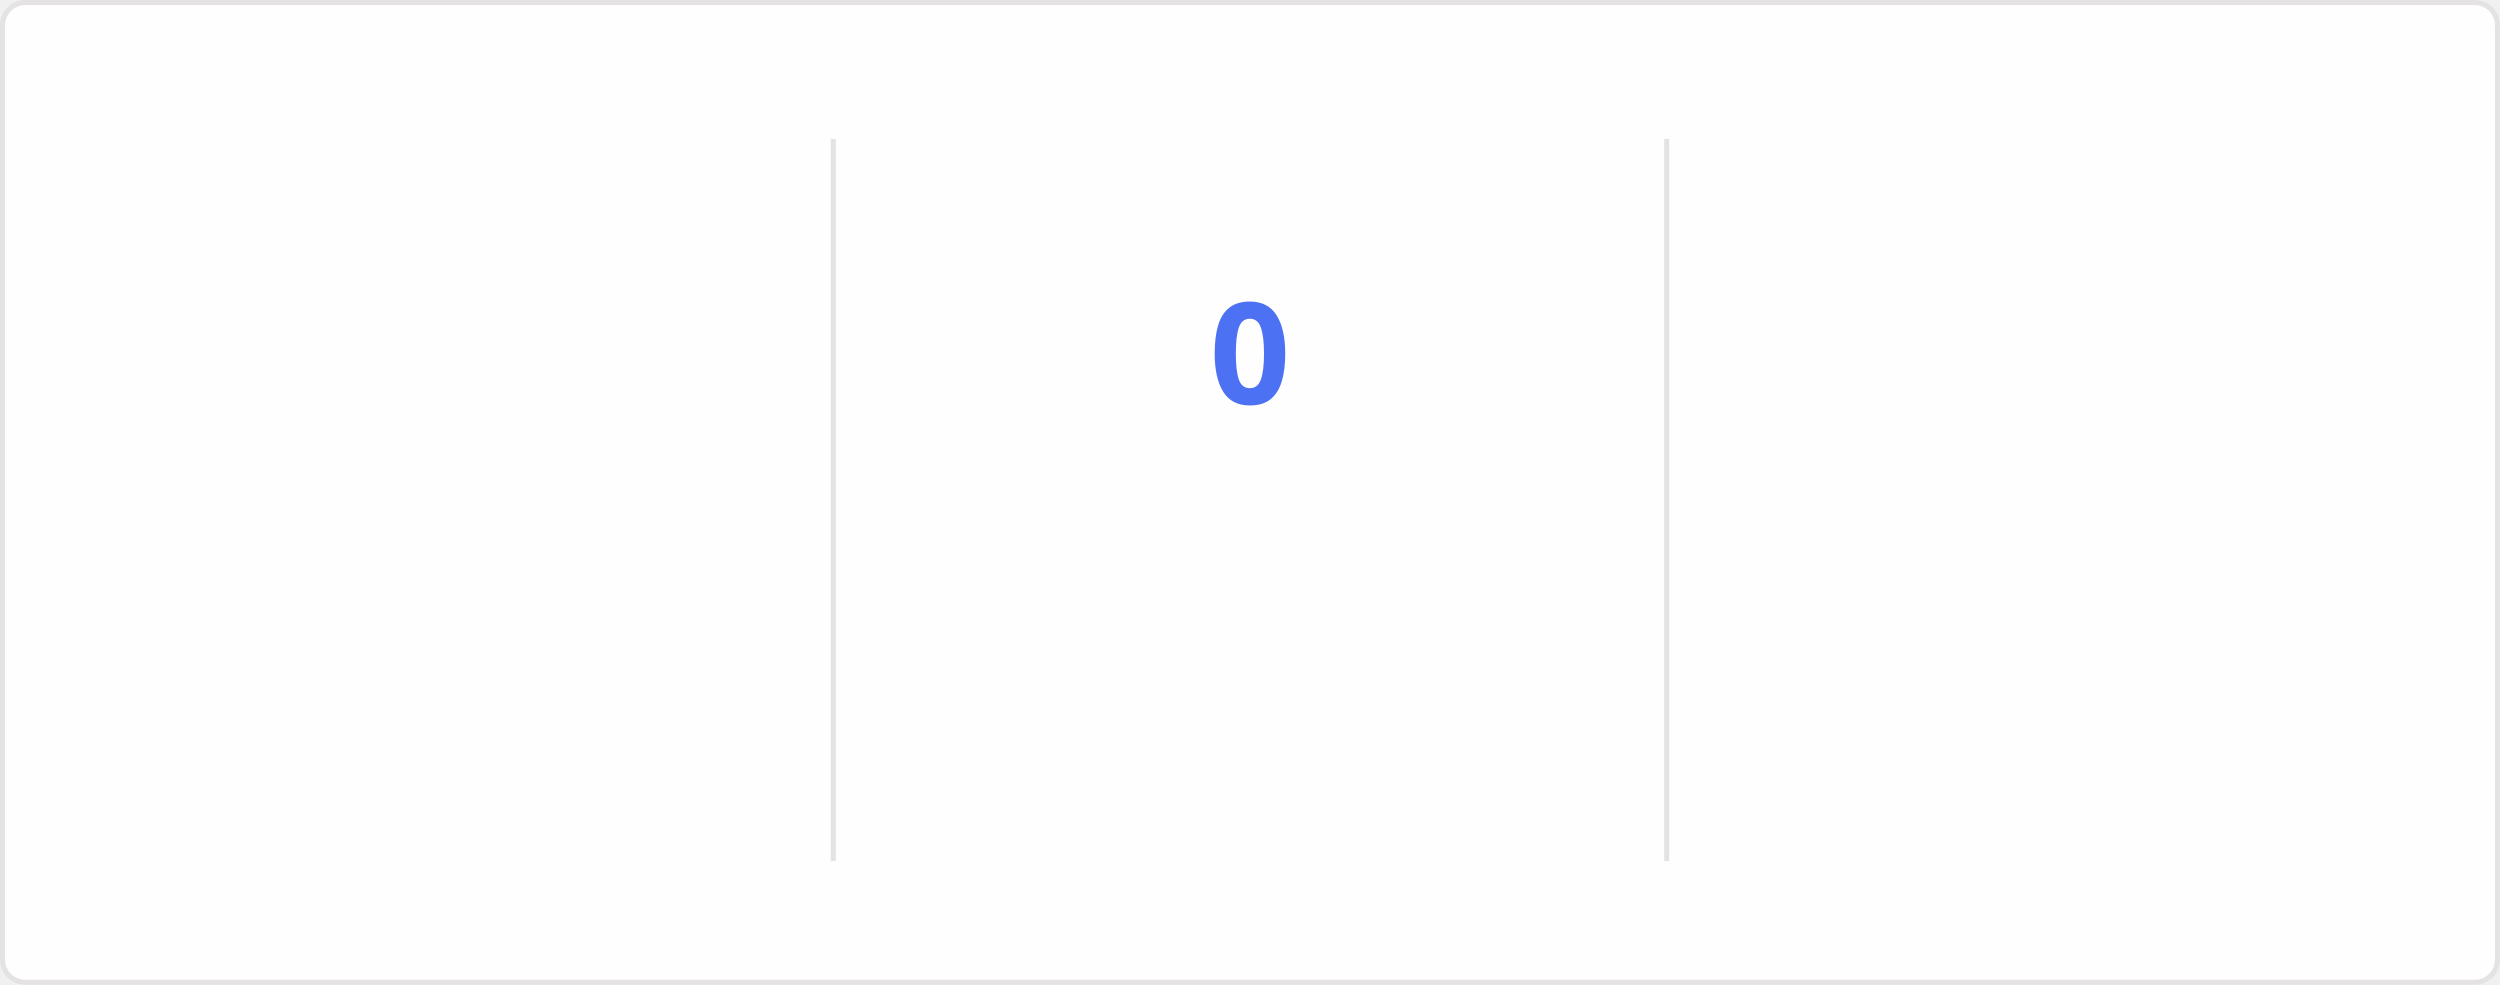
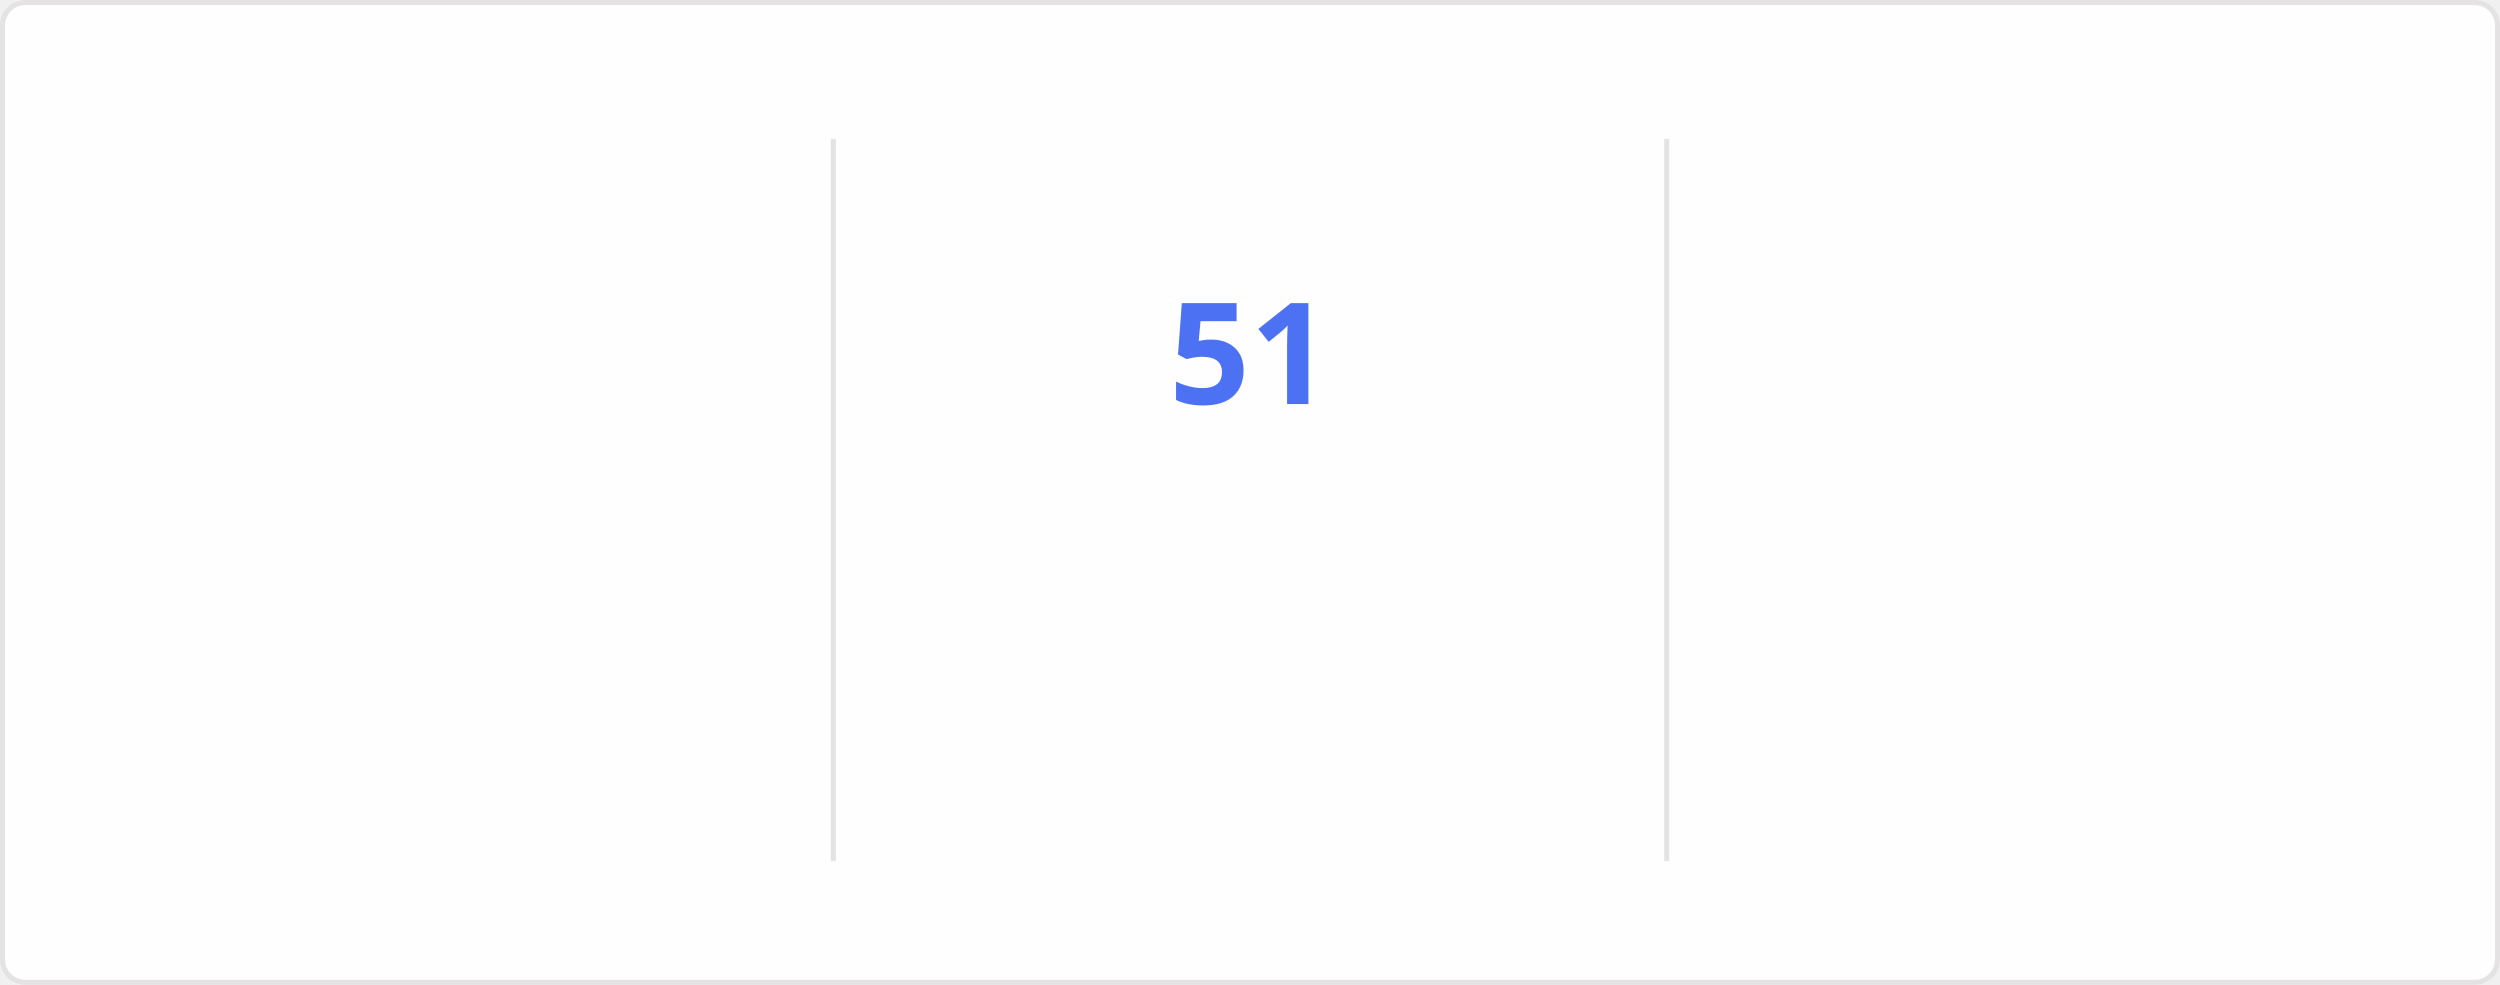
<svg xmlns="http://www.w3.org/2000/svg" style="isolation: isolate" viewBox="0 0 495 195" width="495px" height="195px" direction="ltr">
  <style>
    @keyframes currstreak {
      0% { font-size: 3px; opacity: 0.2; }
      80% { font-size: 34px; opacity: 1; }
      100% { font-size: 28px; opacity: 1; }
    }
    @keyframes fadein {
      0% { opacity: 0; }
      100% { opacity: 1; }
    }
    .big-number {
      font-family: "Segoe UI", Ubuntu, sans-serif;
      font-weight: 700;
      font-size: 28px;
      fill: #2f80ed;
    }
    .label {
      font-family: "Segoe UI", Ubuntu, sans-serif;
      font-weight: 400;
      font-size: 14px;
      fill: #2f80ed;
    }
    .range-text {
      font-family: "Segoe UI", Ubuntu, sans-serif;
      font-weight: 400;
      font-size: 12px;
      fill: #434d58;
    }
    .current-streak-num {
      font-family: "Segoe UI", Ubuntu, sans-serif;
      font-weight: 700;
      font-size: 28px;
      fill: #4c71f2;
    }</style>
  <defs>
    <clipPath id="outer_rectangle">
      <rect width="495" height="195" rx="4.5" />
    </clipPath>
    <mask id="mask_out_ring_behind_fire">
      <rect width="495" height="195" fill="white" />
      <ellipse id="mask-ellipse" cx="247.5" cy="32" rx="13" ry="18" fill="black" />
    </mask>
  </defs>
  <g clip-path="url(#outer_rectangle)">
    <g style="isolation: isolate">
      <rect fill="#fffefe" rx="4.5" x="0.5" y="0.5" width="494" height="194" stroke="#e4e2e2" />
    </g>
    <g style="isolation: isolate">
      <line x1="165" y1="28" x2="165" y2="170" vector-effect="non-scaling-stroke" stroke-width="1" stroke="#e4e2e2" stroke-linejoin="miter" stroke-linecap="square" stroke-miterlimit="3" />
      <line x1="330" y1="28" x2="330" y2="170" vector-effect="non-scaling-stroke" stroke-width="1" stroke="#e4e2e2" stroke-linejoin="miter" stroke-linecap="square" stroke-miterlimit="3" />
    </g>
    <g style="isolation: isolate">
      <g transform="translate(82.5, 48)">
        <text x="0" y="32" stroke-width="0" text-anchor="middle" class="big-number" style="opacity: 0; animation: fadein 0.5s linear forwards 0.6s">
-             6.3K
+             6.4K
          </text>
      </g>
      <g transform="translate(82.5, 84)">
        <text x="0" y="32" stroke-width="0" text-anchor="middle" class="label" style="opacity: 0; animation: fadein 0.5s linear forwards 0.7s">
            Total Contributions
          </text>
      </g>
      <g transform="translate(82.5, 114)">
        <text x="0" y="32" stroke-width="0" text-anchor="middle" class="range-text" style="opacity: 0; animation: fadein 0.5s linear forwards 0.8s">
            Aug 31 - Present
          </text>
      </g>
    </g>
    <g style="isolation: isolate">
      <g mask="url(#mask_out_ring_behind_fire)">
        <circle cx="247.5" cy="71" r="40" fill="none" stroke="#2f80ed" stroke-width="5" style="opacity: 0; animation: fadein 0.5s linear forwards 0.4s" />
      </g>
      <g transform="translate(247.5, 19.5)" stroke-opacity="0" style="opacity: 0; animation: fadein 0.5s linear forwards 0.6s">
        <path d="M -12 -0.5 L 15 -0.5 L 15 23.5 L -12 23.5 L -12 -0.5 Z" fill="none" />
        <path d="M 1.5 0.67 C 1.5 0.67 2.24 3.32 2.24 5.47 C 2.24 7.53 0.89 9.2 -1.17 9.2 C -3.23 9.2 -4.79 7.53 -4.79 5.47 L -4.76 5.11 C -6.78 7.51 -8 10.62 -8 13.99 C -8 18.41 -4.42 22 0 22 C 4.42 22 8 18.41 8 13.99 C 8 8.6 5.41 3.79 1.5 0.67 Z M -0.29 19 C -2.07 19 -3.51 17.6 -3.51 15.86 C -3.51 14.24 -2.46 13.1 -0.7 12.74 C 1.07 12.38 2.9 11.53 3.92 10.16 C 4.31 11.45 4.51 12.81 4.51 14.2 C 4.51 16.85 2.36 19 -0.29 19 Z" fill="#2f80ed" stroke-opacity="0" />
      </g>
      <g transform="translate(247.5, 48)">
        <text x="0" y="32" stroke-width="0" text-anchor="middle" class="current-streak-num" style="animation: currstreak 0.6s linear forwards">
-             0
+             51
          </text>
      </g>
      <g transform="translate(247.5, 108)">
        <text x="0" y="32" stroke-width="0" text-anchor="middle" class="label" style="opacity: 0; animation: fadein 0.5s linear forwards 0.9s">
            Current Streak
          </text>
      </g>
      <g transform="translate(247.5, 145)">
        <text x="0" y="21" stroke-width="0" text-anchor="middle" class="range-text" style="opacity: 0; animation: fadein 0.5s linear forwards 0.9s">
-             0 days
+             Jul 12 - Aug 31
          </text>
      </g>
    </g>
    <g style="isolation: isolate">
      <g transform="translate(412.5, 48)">
        <text x="0" y="32" stroke-width="0" text-anchor="middle" class="big-number" style="opacity: 0; animation: fadein 0.5s linear forwards 1.2s">
-             50
+             51
          </text>
      </g>
      <g transform="translate(412.5, 84)">
        <text x="0" y="32" stroke-width="0" text-anchor="middle" class="label" style="opacity: 0; animation: fadein 0.5s linear forwards 1.3s">
            Longest Streak
          </text>
      </g>
      <g transform="translate(412.5, 114)">
        <text x="0" y="32" stroke-width="0" text-anchor="middle" class="range-text" style="opacity: 0; animation: fadein 0.5s linear forwards 1.4s">
-             Jul 12 - Aug 30
+             Jul 12 - Aug 31
          </text>
      </g>
    </g>
  </g>
</svg>
